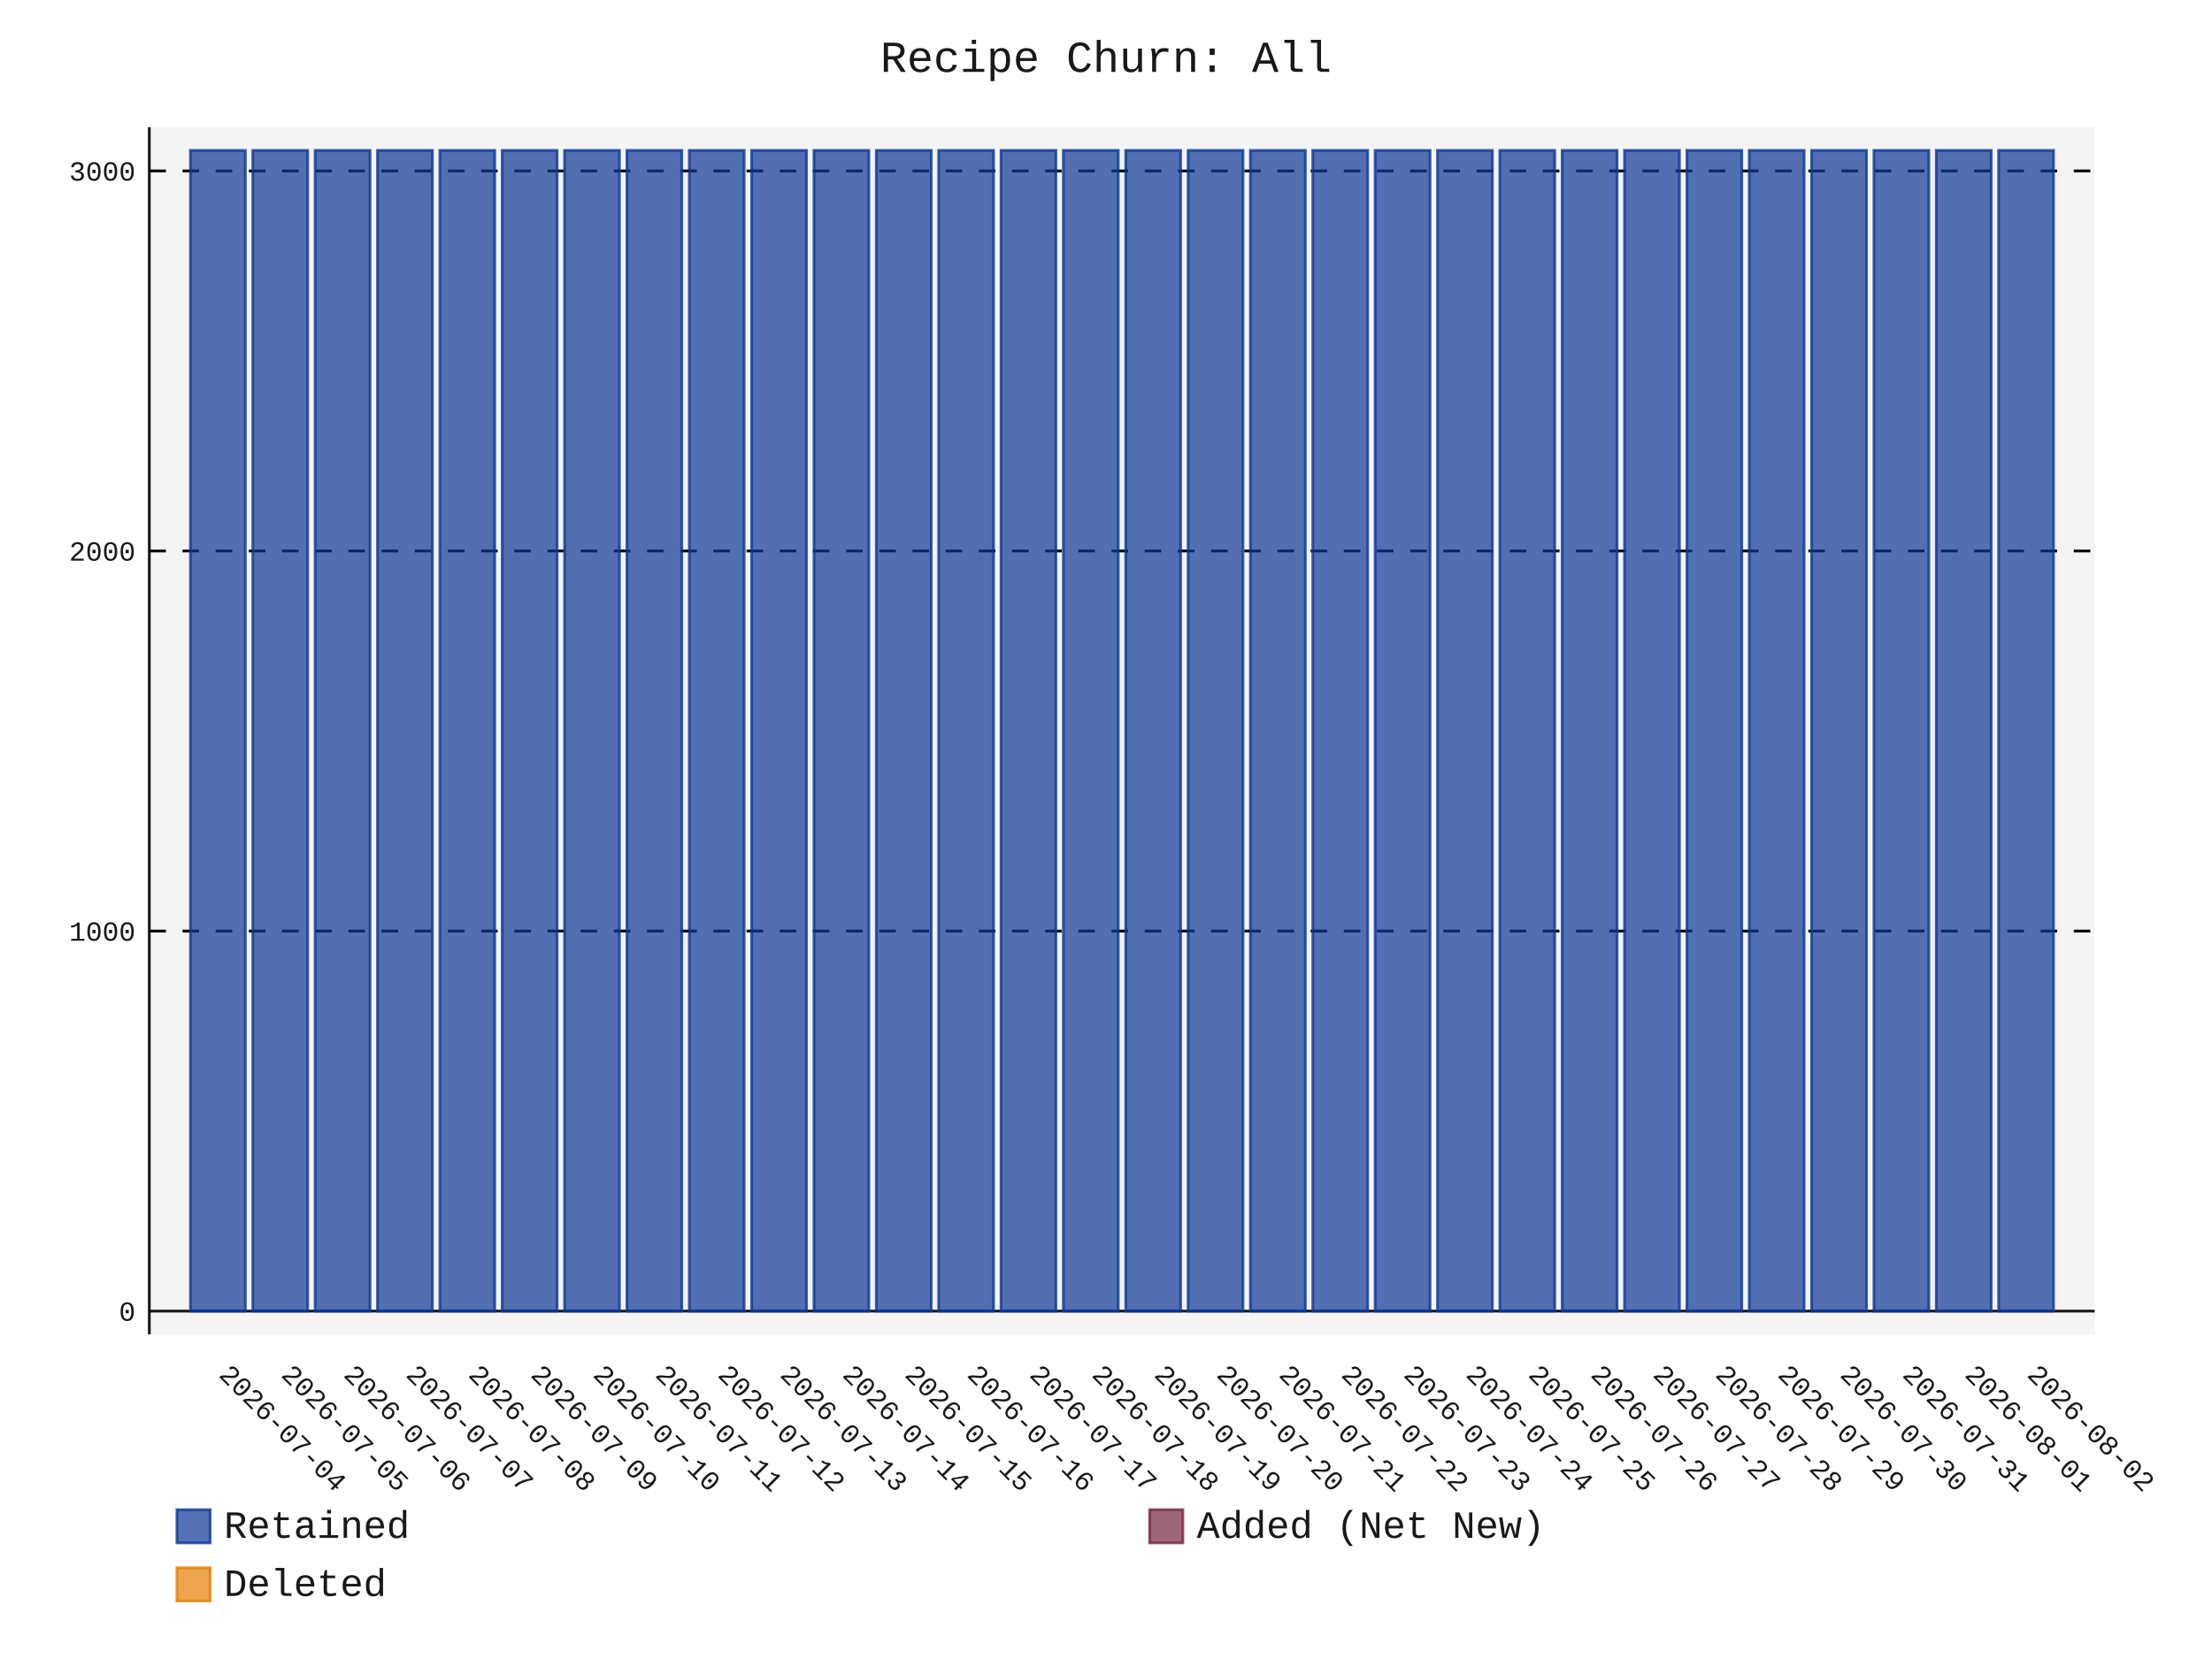
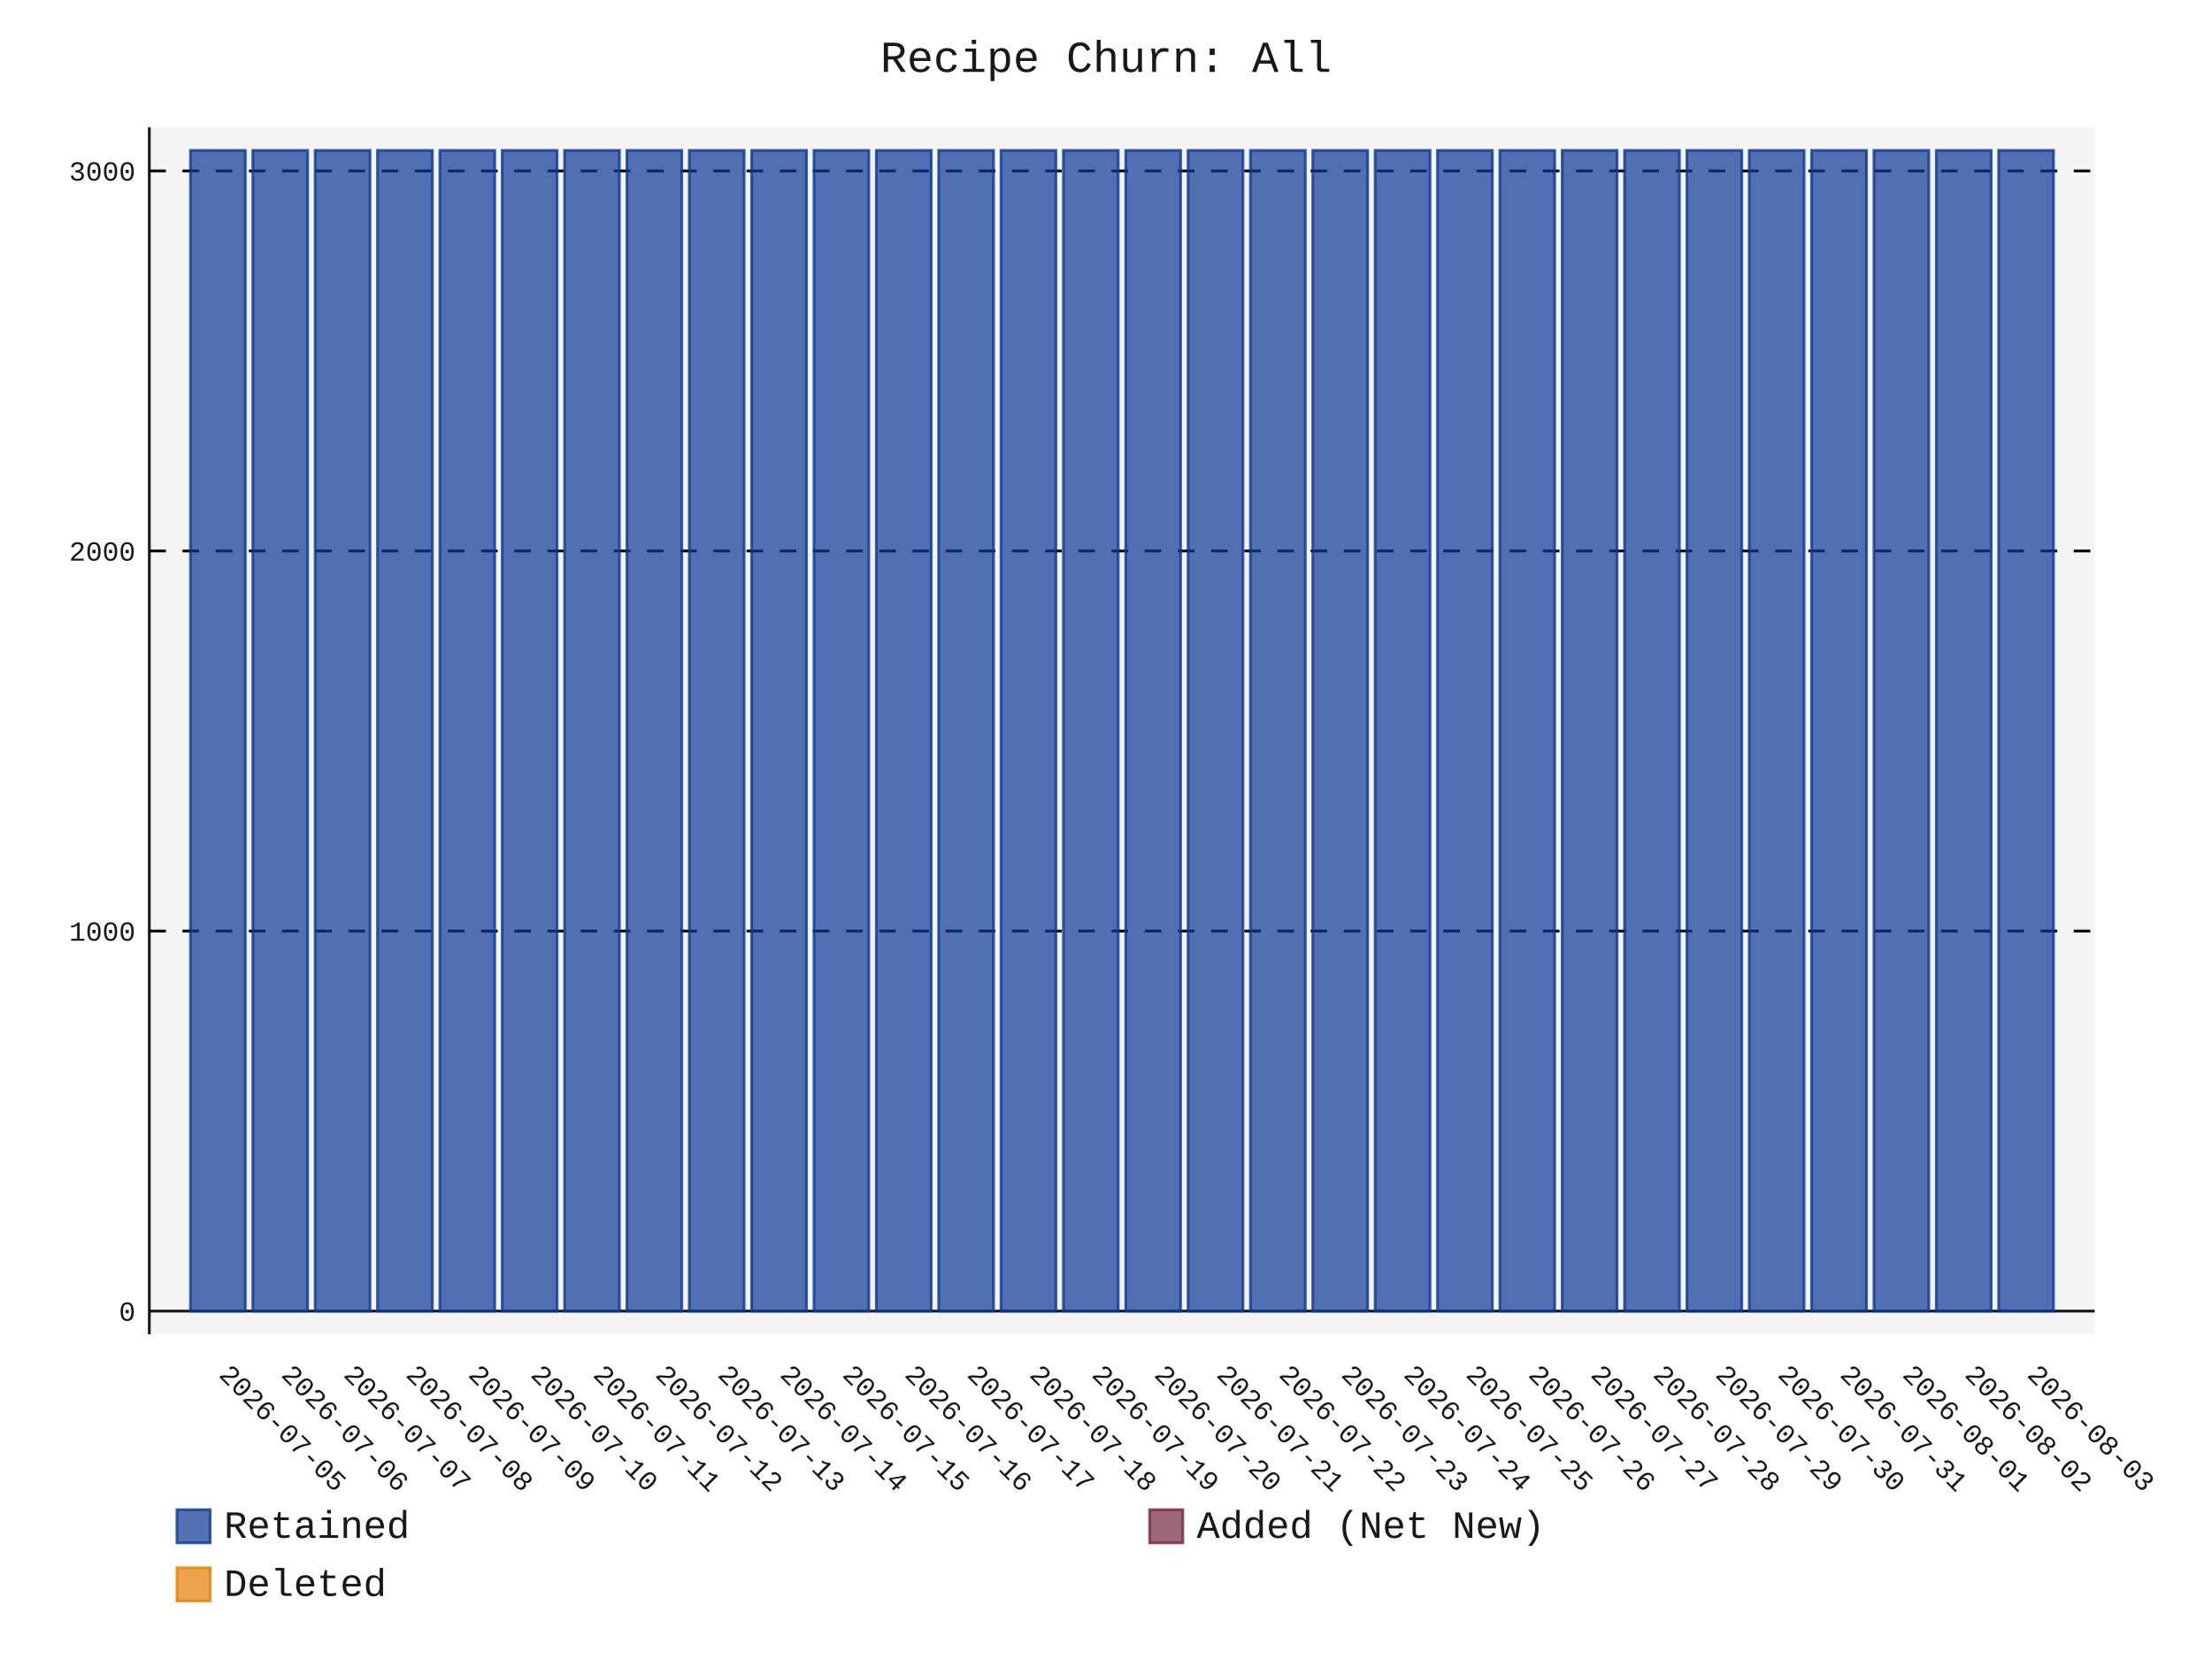
- <svg xmlns="http://www.w3.org/2000/svg" id="chart-15bba984-06ac-40cc-9aba-73cb558de440" class="pygal-chart" viewBox="0 0 800 600">
+ <svg xmlns="http://www.w3.org/2000/svg" id="chart-72e04f59-80cb-4aa2-83f1-8d977e160cbf" class="pygal-chart" viewBox="0 0 800 600">
  <defs>
-     <style type="text/css">#chart-15bba984-06ac-40cc-9aba-73cb558de440{-webkit-user-select:none;-webkit-font-smoothing:antialiased;font-family:Consolas,"Liberation Mono",Menlo,Courier,monospace}#chart-15bba984-06ac-40cc-9aba-73cb558de440 .title{font-family:Consolas,"Liberation Mono",Menlo,Courier,monospace;font-size:16px}#chart-15bba984-06ac-40cc-9aba-73cb558de440 .legends .legend text{font-family:Consolas,"Liberation Mono",Menlo,Courier,monospace;font-size:14px}#chart-15bba984-06ac-40cc-9aba-73cb558de440 .axis text{font-family:Consolas,"Liberation Mono",Menlo,Courier,monospace;font-size:10px}#chart-15bba984-06ac-40cc-9aba-73cb558de440 .axis text.major{font-family:Consolas,"Liberation Mono",Menlo,Courier,monospace;font-size:10px}#chart-15bba984-06ac-40cc-9aba-73cb558de440 .text-overlay text.value{font-family:Consolas,"Liberation Mono",Menlo,Courier,monospace;font-size:16px}#chart-15bba984-06ac-40cc-9aba-73cb558de440 .text-overlay text.label{font-family:Consolas,"Liberation Mono",Menlo,Courier,monospace;font-size:10px}#chart-15bba984-06ac-40cc-9aba-73cb558de440 .tooltip{font-family:Consolas,"Liberation Mono",Menlo,Courier,monospace;font-size:14px}#chart-15bba984-06ac-40cc-9aba-73cb558de440 text.no_data{font-family:Consolas,"Liberation Mono",Menlo,Courier,monospace;font-size:64px}
- #chart-15bba984-06ac-40cc-9aba-73cb558de440{background-color:transparent}#chart-15bba984-06ac-40cc-9aba-73cb558de440 path,#chart-15bba984-06ac-40cc-9aba-73cb558de440 line,#chart-15bba984-06ac-40cc-9aba-73cb558de440 rect,#chart-15bba984-06ac-40cc-9aba-73cb558de440 circle{-webkit-transition:150ms;-moz-transition:150ms;transition:150ms}#chart-15bba984-06ac-40cc-9aba-73cb558de440 .graph &gt; .background{fill:transparent}#chart-15bba984-06ac-40cc-9aba-73cb558de440 .plot &gt; .background{fill:rgba(240,240,240,0.7)}#chart-15bba984-06ac-40cc-9aba-73cb558de440 .graph{fill:rgba(0,0,0,0.9)}#chart-15bba984-06ac-40cc-9aba-73cb558de440 text.no_data{fill:rgba(0,0,0,0.9)}#chart-15bba984-06ac-40cc-9aba-73cb558de440 .title{fill:rgba(0,0,0,0.9)}#chart-15bba984-06ac-40cc-9aba-73cb558de440 .legends .legend text{fill:rgba(0,0,0,0.9)}#chart-15bba984-06ac-40cc-9aba-73cb558de440 .legends .legend:hover text{fill:rgba(0,0,0,0.9)}#chart-15bba984-06ac-40cc-9aba-73cb558de440 .axis .line{stroke:rgba(0,0,0,0.9)}#chart-15bba984-06ac-40cc-9aba-73cb558de440 .axis .guide.line{stroke:rgba(0,0,0,0.5)}#chart-15bba984-06ac-40cc-9aba-73cb558de440 .axis .major.line{stroke:rgba(0,0,0,0.9)}#chart-15bba984-06ac-40cc-9aba-73cb558de440 .axis text.major{fill:rgba(0,0,0,0.9)}#chart-15bba984-06ac-40cc-9aba-73cb558de440 .axis.y .guides:hover .guide.line,#chart-15bba984-06ac-40cc-9aba-73cb558de440 .line-graph .axis.x .guides:hover .guide.line,#chart-15bba984-06ac-40cc-9aba-73cb558de440 .stackedline-graph .axis.x .guides:hover .guide.line,#chart-15bba984-06ac-40cc-9aba-73cb558de440 .xy-graph .axis.x .guides:hover .guide.line{stroke:rgba(0,0,0,0.9)}#chart-15bba984-06ac-40cc-9aba-73cb558de440 .axis .guides:hover text{fill:rgba(0,0,0,0.9)}#chart-15bba984-06ac-40cc-9aba-73cb558de440 .reactive{fill-opacity:.7;stroke-opacity:.8;stroke-width:1}#chart-15bba984-06ac-40cc-9aba-73cb558de440 .ci{stroke:rgba(0,0,0,0.9)}#chart-15bba984-06ac-40cc-9aba-73cb558de440 .reactive.active,#chart-15bba984-06ac-40cc-9aba-73cb558de440 .active .reactive{fill-opacity:.8;stroke-opacity:.9;stroke-width:4}#chart-15bba984-06ac-40cc-9aba-73cb558de440 .ci .reactive.active{stroke-width:1.5}#chart-15bba984-06ac-40cc-9aba-73cb558de440 .series text{fill:rgba(0,0,0,0.9)}#chart-15bba984-06ac-40cc-9aba-73cb558de440 .tooltip rect{fill:rgba(240,240,240,0.7);stroke:rgba(0,0,0,0.9);-webkit-transition:opacity 150ms;-moz-transition:opacity 150ms;transition:opacity 150ms}#chart-15bba984-06ac-40cc-9aba-73cb558de440 .tooltip .label{fill:rgba(0,0,0,0.9)}#chart-15bba984-06ac-40cc-9aba-73cb558de440 .tooltip .label{fill:rgba(0,0,0,0.9)}#chart-15bba984-06ac-40cc-9aba-73cb558de440 .tooltip .legend{font-size:.8em;fill:rgba(0,0,0,0.5)}#chart-15bba984-06ac-40cc-9aba-73cb558de440 .tooltip .x_label{font-size:.6em;fill:rgba(0,0,0,0.9)}#chart-15bba984-06ac-40cc-9aba-73cb558de440 .tooltip .xlink{font-size:.5em;text-decoration:underline}#chart-15bba984-06ac-40cc-9aba-73cb558de440 .tooltip .value{font-size:1.5em}#chart-15bba984-06ac-40cc-9aba-73cb558de440 .bound{font-size:.5em}#chart-15bba984-06ac-40cc-9aba-73cb558de440 .max-value{font-size:.75em;fill:rgba(0,0,0,0.5)}#chart-15bba984-06ac-40cc-9aba-73cb558de440 .map-element{fill:rgba(240,240,240,0.7);stroke:rgba(0,0,0,0.5) !important}#chart-15bba984-06ac-40cc-9aba-73cb558de440 .map-element .reactive{fill-opacity:inherit;stroke-opacity:inherit}#chart-15bba984-06ac-40cc-9aba-73cb558de440 .color-0,#chart-15bba984-06ac-40cc-9aba-73cb558de440 .color-0 a:visited{stroke:rgb(12,55,149);fill:rgb(12,55,149)}#chart-15bba984-06ac-40cc-9aba-73cb558de440 .color-1,#chart-15bba984-06ac-40cc-9aba-73cb558de440 .color-1 a:visited{stroke:rgb(117,38,65);fill:rgb(117,38,65)}#chart-15bba984-06ac-40cc-9aba-73cb558de440 .color-2,#chart-15bba984-06ac-40cc-9aba-73cb558de440 .color-2 a:visited{stroke:rgb(228,127,0);fill:rgb(228,127,0)}#chart-15bba984-06ac-40cc-9aba-73cb558de440 .text-overlay .color-0 text{fill:black}#chart-15bba984-06ac-40cc-9aba-73cb558de440 .text-overlay .color-1 text{fill:black}#chart-15bba984-06ac-40cc-9aba-73cb558de440 .text-overlay .color-2 text{fill:black}
- #chart-15bba984-06ac-40cc-9aba-73cb558de440 text.no_data{text-anchor:middle}#chart-15bba984-06ac-40cc-9aba-73cb558de440 .guide.line{fill:none}#chart-15bba984-06ac-40cc-9aba-73cb558de440 .centered{text-anchor:middle}#chart-15bba984-06ac-40cc-9aba-73cb558de440 .title{text-anchor:middle}#chart-15bba984-06ac-40cc-9aba-73cb558de440 .legends .legend text{fill-opacity:1}#chart-15bba984-06ac-40cc-9aba-73cb558de440 .axis.x text{text-anchor:middle}#chart-15bba984-06ac-40cc-9aba-73cb558de440 .axis.x:not(.web) text[transform]{text-anchor:start}#chart-15bba984-06ac-40cc-9aba-73cb558de440 .axis.x:not(.web) text[transform].backwards{text-anchor:end}#chart-15bba984-06ac-40cc-9aba-73cb558de440 .axis.y text{text-anchor:end}#chart-15bba984-06ac-40cc-9aba-73cb558de440 .axis.y text[transform].backwards{text-anchor:start}#chart-15bba984-06ac-40cc-9aba-73cb558de440 .axis.y2 text{text-anchor:start}#chart-15bba984-06ac-40cc-9aba-73cb558de440 .axis.y2 text[transform].backwards{text-anchor:end}#chart-15bba984-06ac-40cc-9aba-73cb558de440 .axis .guide.line{stroke-dasharray:4,4;stroke:black}#chart-15bba984-06ac-40cc-9aba-73cb558de440 .axis .major.guide.line{stroke-dasharray:6,6;stroke:black}#chart-15bba984-06ac-40cc-9aba-73cb558de440 .horizontal .axis.y .guide.line,#chart-15bba984-06ac-40cc-9aba-73cb558de440 .horizontal .axis.y2 .guide.line,#chart-15bba984-06ac-40cc-9aba-73cb558de440 .vertical .axis.x .guide.line{opacity:0}#chart-15bba984-06ac-40cc-9aba-73cb558de440 .horizontal .axis.always_show .guide.line,#chart-15bba984-06ac-40cc-9aba-73cb558de440 .vertical .axis.always_show .guide.line{opacity:1 !important}#chart-15bba984-06ac-40cc-9aba-73cb558de440 .axis.y .guides:hover .guide.line,#chart-15bba984-06ac-40cc-9aba-73cb558de440 .axis.y2 .guides:hover .guide.line,#chart-15bba984-06ac-40cc-9aba-73cb558de440 .axis.x .guides:hover .guide.line{opacity:1}#chart-15bba984-06ac-40cc-9aba-73cb558de440 .axis .guides:hover text{opacity:1}#chart-15bba984-06ac-40cc-9aba-73cb558de440 .nofill{fill:none}#chart-15bba984-06ac-40cc-9aba-73cb558de440 .subtle-fill{fill-opacity:.2}#chart-15bba984-06ac-40cc-9aba-73cb558de440 .dot{stroke-width:1px;fill-opacity:1;stroke-opacity:1}#chart-15bba984-06ac-40cc-9aba-73cb558de440 .dot.active{stroke-width:5px}#chart-15bba984-06ac-40cc-9aba-73cb558de440 .dot.negative{fill:transparent}#chart-15bba984-06ac-40cc-9aba-73cb558de440 text,#chart-15bba984-06ac-40cc-9aba-73cb558de440 tspan{stroke:none !important}#chart-15bba984-06ac-40cc-9aba-73cb558de440 .series text.active{opacity:1}#chart-15bba984-06ac-40cc-9aba-73cb558de440 .tooltip rect{fill-opacity:.95;stroke-width:.5}#chart-15bba984-06ac-40cc-9aba-73cb558de440 .tooltip text{fill-opacity:1}#chart-15bba984-06ac-40cc-9aba-73cb558de440 .showable{visibility:hidden}#chart-15bba984-06ac-40cc-9aba-73cb558de440 .showable.shown{visibility:visible}#chart-15bba984-06ac-40cc-9aba-73cb558de440 .gauge-background{fill:rgba(229,229,229,1);stroke:none}#chart-15bba984-06ac-40cc-9aba-73cb558de440 .bg-lines{stroke:transparent;stroke-width:2px}</style>
+     <style type="text/css">#chart-72e04f59-80cb-4aa2-83f1-8d977e160cbf{-webkit-user-select:none;-webkit-font-smoothing:antialiased;font-family:Consolas,"Liberation Mono",Menlo,Courier,monospace}#chart-72e04f59-80cb-4aa2-83f1-8d977e160cbf .title{font-family:Consolas,"Liberation Mono",Menlo,Courier,monospace;font-size:16px}#chart-72e04f59-80cb-4aa2-83f1-8d977e160cbf .legends .legend text{font-family:Consolas,"Liberation Mono",Menlo,Courier,monospace;font-size:14px}#chart-72e04f59-80cb-4aa2-83f1-8d977e160cbf .axis text{font-family:Consolas,"Liberation Mono",Menlo,Courier,monospace;font-size:10px}#chart-72e04f59-80cb-4aa2-83f1-8d977e160cbf .axis text.major{font-family:Consolas,"Liberation Mono",Menlo,Courier,monospace;font-size:10px}#chart-72e04f59-80cb-4aa2-83f1-8d977e160cbf .text-overlay text.value{font-family:Consolas,"Liberation Mono",Menlo,Courier,monospace;font-size:16px}#chart-72e04f59-80cb-4aa2-83f1-8d977e160cbf .text-overlay text.label{font-family:Consolas,"Liberation Mono",Menlo,Courier,monospace;font-size:10px}#chart-72e04f59-80cb-4aa2-83f1-8d977e160cbf .tooltip{font-family:Consolas,"Liberation Mono",Menlo,Courier,monospace;font-size:14px}#chart-72e04f59-80cb-4aa2-83f1-8d977e160cbf text.no_data{font-family:Consolas,"Liberation Mono",Menlo,Courier,monospace;font-size:64px}
+ #chart-72e04f59-80cb-4aa2-83f1-8d977e160cbf{background-color:transparent}#chart-72e04f59-80cb-4aa2-83f1-8d977e160cbf path,#chart-72e04f59-80cb-4aa2-83f1-8d977e160cbf line,#chart-72e04f59-80cb-4aa2-83f1-8d977e160cbf rect,#chart-72e04f59-80cb-4aa2-83f1-8d977e160cbf circle{-webkit-transition:150ms;-moz-transition:150ms;transition:150ms}#chart-72e04f59-80cb-4aa2-83f1-8d977e160cbf .graph &gt; .background{fill:transparent}#chart-72e04f59-80cb-4aa2-83f1-8d977e160cbf .plot &gt; .background{fill:rgba(240,240,240,0.7)}#chart-72e04f59-80cb-4aa2-83f1-8d977e160cbf .graph{fill:rgba(0,0,0,0.9)}#chart-72e04f59-80cb-4aa2-83f1-8d977e160cbf text.no_data{fill:rgba(0,0,0,0.9)}#chart-72e04f59-80cb-4aa2-83f1-8d977e160cbf .title{fill:rgba(0,0,0,0.9)}#chart-72e04f59-80cb-4aa2-83f1-8d977e160cbf .legends .legend text{fill:rgba(0,0,0,0.9)}#chart-72e04f59-80cb-4aa2-83f1-8d977e160cbf .legends .legend:hover text{fill:rgba(0,0,0,0.9)}#chart-72e04f59-80cb-4aa2-83f1-8d977e160cbf .axis .line{stroke:rgba(0,0,0,0.9)}#chart-72e04f59-80cb-4aa2-83f1-8d977e160cbf .axis .guide.line{stroke:rgba(0,0,0,0.5)}#chart-72e04f59-80cb-4aa2-83f1-8d977e160cbf .axis .major.line{stroke:rgba(0,0,0,0.9)}#chart-72e04f59-80cb-4aa2-83f1-8d977e160cbf .axis text.major{fill:rgba(0,0,0,0.9)}#chart-72e04f59-80cb-4aa2-83f1-8d977e160cbf .axis.y .guides:hover .guide.line,#chart-72e04f59-80cb-4aa2-83f1-8d977e160cbf .line-graph .axis.x .guides:hover .guide.line,#chart-72e04f59-80cb-4aa2-83f1-8d977e160cbf .stackedline-graph .axis.x .guides:hover .guide.line,#chart-72e04f59-80cb-4aa2-83f1-8d977e160cbf .xy-graph .axis.x .guides:hover .guide.line{stroke:rgba(0,0,0,0.9)}#chart-72e04f59-80cb-4aa2-83f1-8d977e160cbf .axis .guides:hover text{fill:rgba(0,0,0,0.9)}#chart-72e04f59-80cb-4aa2-83f1-8d977e160cbf .reactive{fill-opacity:.7;stroke-opacity:.8;stroke-width:1}#chart-72e04f59-80cb-4aa2-83f1-8d977e160cbf .ci{stroke:rgba(0,0,0,0.9)}#chart-72e04f59-80cb-4aa2-83f1-8d977e160cbf .reactive.active,#chart-72e04f59-80cb-4aa2-83f1-8d977e160cbf .active .reactive{fill-opacity:.8;stroke-opacity:.9;stroke-width:4}#chart-72e04f59-80cb-4aa2-83f1-8d977e160cbf .ci .reactive.active{stroke-width:1.5}#chart-72e04f59-80cb-4aa2-83f1-8d977e160cbf .series text{fill:rgba(0,0,0,0.9)}#chart-72e04f59-80cb-4aa2-83f1-8d977e160cbf .tooltip rect{fill:rgba(240,240,240,0.7);stroke:rgba(0,0,0,0.9);-webkit-transition:opacity 150ms;-moz-transition:opacity 150ms;transition:opacity 150ms}#chart-72e04f59-80cb-4aa2-83f1-8d977e160cbf .tooltip .label{fill:rgba(0,0,0,0.9)}#chart-72e04f59-80cb-4aa2-83f1-8d977e160cbf .tooltip .label{fill:rgba(0,0,0,0.9)}#chart-72e04f59-80cb-4aa2-83f1-8d977e160cbf .tooltip .legend{font-size:.8em;fill:rgba(0,0,0,0.5)}#chart-72e04f59-80cb-4aa2-83f1-8d977e160cbf .tooltip .x_label{font-size:.6em;fill:rgba(0,0,0,0.9)}#chart-72e04f59-80cb-4aa2-83f1-8d977e160cbf .tooltip .xlink{font-size:.5em;text-decoration:underline}#chart-72e04f59-80cb-4aa2-83f1-8d977e160cbf .tooltip .value{font-size:1.5em}#chart-72e04f59-80cb-4aa2-83f1-8d977e160cbf .bound{font-size:.5em}#chart-72e04f59-80cb-4aa2-83f1-8d977e160cbf .max-value{font-size:.75em;fill:rgba(0,0,0,0.5)}#chart-72e04f59-80cb-4aa2-83f1-8d977e160cbf .map-element{fill:rgba(240,240,240,0.7);stroke:rgba(0,0,0,0.5) !important}#chart-72e04f59-80cb-4aa2-83f1-8d977e160cbf .map-element .reactive{fill-opacity:inherit;stroke-opacity:inherit}#chart-72e04f59-80cb-4aa2-83f1-8d977e160cbf .color-0,#chart-72e04f59-80cb-4aa2-83f1-8d977e160cbf .color-0 a:visited{stroke:rgb(12,55,149);fill:rgb(12,55,149)}#chart-72e04f59-80cb-4aa2-83f1-8d977e160cbf .color-1,#chart-72e04f59-80cb-4aa2-83f1-8d977e160cbf .color-1 a:visited{stroke:rgb(117,38,65);fill:rgb(117,38,65)}#chart-72e04f59-80cb-4aa2-83f1-8d977e160cbf .color-2,#chart-72e04f59-80cb-4aa2-83f1-8d977e160cbf .color-2 a:visited{stroke:rgb(228,127,0);fill:rgb(228,127,0)}#chart-72e04f59-80cb-4aa2-83f1-8d977e160cbf .text-overlay .color-0 text{fill:black}#chart-72e04f59-80cb-4aa2-83f1-8d977e160cbf .text-overlay .color-1 text{fill:black}#chart-72e04f59-80cb-4aa2-83f1-8d977e160cbf .text-overlay .color-2 text{fill:black}
+ #chart-72e04f59-80cb-4aa2-83f1-8d977e160cbf text.no_data{text-anchor:middle}#chart-72e04f59-80cb-4aa2-83f1-8d977e160cbf .guide.line{fill:none}#chart-72e04f59-80cb-4aa2-83f1-8d977e160cbf .centered{text-anchor:middle}#chart-72e04f59-80cb-4aa2-83f1-8d977e160cbf .title{text-anchor:middle}#chart-72e04f59-80cb-4aa2-83f1-8d977e160cbf .legends .legend text{fill-opacity:1}#chart-72e04f59-80cb-4aa2-83f1-8d977e160cbf .axis.x text{text-anchor:middle}#chart-72e04f59-80cb-4aa2-83f1-8d977e160cbf .axis.x:not(.web) text[transform]{text-anchor:start}#chart-72e04f59-80cb-4aa2-83f1-8d977e160cbf .axis.x:not(.web) text[transform].backwards{text-anchor:end}#chart-72e04f59-80cb-4aa2-83f1-8d977e160cbf .axis.y text{text-anchor:end}#chart-72e04f59-80cb-4aa2-83f1-8d977e160cbf .axis.y text[transform].backwards{text-anchor:start}#chart-72e04f59-80cb-4aa2-83f1-8d977e160cbf .axis.y2 text{text-anchor:start}#chart-72e04f59-80cb-4aa2-83f1-8d977e160cbf .axis.y2 text[transform].backwards{text-anchor:end}#chart-72e04f59-80cb-4aa2-83f1-8d977e160cbf .axis .guide.line{stroke-dasharray:4,4;stroke:black}#chart-72e04f59-80cb-4aa2-83f1-8d977e160cbf .axis .major.guide.line{stroke-dasharray:6,6;stroke:black}#chart-72e04f59-80cb-4aa2-83f1-8d977e160cbf .horizontal .axis.y .guide.line,#chart-72e04f59-80cb-4aa2-83f1-8d977e160cbf .horizontal .axis.y2 .guide.line,#chart-72e04f59-80cb-4aa2-83f1-8d977e160cbf .vertical .axis.x .guide.line{opacity:0}#chart-72e04f59-80cb-4aa2-83f1-8d977e160cbf .horizontal .axis.always_show .guide.line,#chart-72e04f59-80cb-4aa2-83f1-8d977e160cbf .vertical .axis.always_show .guide.line{opacity:1 !important}#chart-72e04f59-80cb-4aa2-83f1-8d977e160cbf .axis.y .guides:hover .guide.line,#chart-72e04f59-80cb-4aa2-83f1-8d977e160cbf .axis.y2 .guides:hover .guide.line,#chart-72e04f59-80cb-4aa2-83f1-8d977e160cbf .axis.x .guides:hover .guide.line{opacity:1}#chart-72e04f59-80cb-4aa2-83f1-8d977e160cbf .axis .guides:hover text{opacity:1}#chart-72e04f59-80cb-4aa2-83f1-8d977e160cbf .nofill{fill:none}#chart-72e04f59-80cb-4aa2-83f1-8d977e160cbf .subtle-fill{fill-opacity:.2}#chart-72e04f59-80cb-4aa2-83f1-8d977e160cbf .dot{stroke-width:1px;fill-opacity:1;stroke-opacity:1}#chart-72e04f59-80cb-4aa2-83f1-8d977e160cbf .dot.active{stroke-width:5px}#chart-72e04f59-80cb-4aa2-83f1-8d977e160cbf .dot.negative{fill:transparent}#chart-72e04f59-80cb-4aa2-83f1-8d977e160cbf text,#chart-72e04f59-80cb-4aa2-83f1-8d977e160cbf tspan{stroke:none !important}#chart-72e04f59-80cb-4aa2-83f1-8d977e160cbf .series text.active{opacity:1}#chart-72e04f59-80cb-4aa2-83f1-8d977e160cbf .tooltip rect{fill-opacity:.95;stroke-width:.5}#chart-72e04f59-80cb-4aa2-83f1-8d977e160cbf .tooltip text{fill-opacity:1}#chart-72e04f59-80cb-4aa2-83f1-8d977e160cbf .showable{visibility:hidden}#chart-72e04f59-80cb-4aa2-83f1-8d977e160cbf .showable.shown{visibility:visible}#chart-72e04f59-80cb-4aa2-83f1-8d977e160cbf .gauge-background{fill:rgba(229,229,229,1);stroke:none}#chart-72e04f59-80cb-4aa2-83f1-8d977e160cbf .bg-lines{stroke:transparent;stroke-width:2px}</style>
  </defs>
  <g class="graph stackedbar-graph vertical">
    <rect x="0" y="0" width="800" height="600" class="background" />
    <g transform="translate(54, 46)" class="plot">
      <rect x="0" y="0" width="703.574" height="436.574" class="background" />
      <g class="axis y always_show">
        <g class="guides">
          <path d="M0 428.178 h703.574" class="axis major line" />
          <text x="-5" y="431.678" class="major">0</text>
        </g>
        <g class="guides">
          <path d="M0 290.725 h703.574" class="major guide line" />
          <text x="-5" y="294.225" class="major">1000</text>
        </g>
        <g class="guides">
          <path d="M0 153.271 h703.574" class="major guide line" />
          <text x="-5" y="156.771" class="major">2000</text>
        </g>
        <g class="guides">
          <path d="M0 15.818 h703.574" class="major guide line" />
          <text x="-5" y="19.318" class="major">3000</text>
        </g>
      </g>
      <g class="axis x">
        <path d="M0 0 v436.574" class="line" />
        <g class="guides">
          <path d="M24.805 0 v436.574" class="guide line" />
-           <text x="24.805" y="451.574" class="" transform="rotate(45 24.80548 451.5736)">2026-07-04</text>
+           <text x="24.805" y="451.574" class="" transform="rotate(45 24.80548 451.5736)">2026-07-05</text>
        </g>
        <g class="guides">
          <path d="M47.356 0 v436.574" class="guide line" />
-           <text x="47.356" y="451.574" class="" transform="rotate(45 47.35592 451.5736)">2026-07-05</text>
+           <text x="47.356" y="451.574" class="" transform="rotate(45 47.35592 451.5736)">2026-07-06</text>
        </g>
        <g class="guides">
          <path d="M69.906 0 v436.574" class="guide line" />
-           <text x="69.906" y="451.574" class="" transform="rotate(45 69.90635 451.5736)">2026-07-06</text>
+           <text x="69.906" y="451.574" class="" transform="rotate(45 69.90635 451.5736)">2026-07-07</text>
        </g>
        <g class="guides">
          <path d="M92.457 0 v436.574" class="guide line" />
-           <text x="92.457" y="451.574" class="" transform="rotate(45 92.45679 451.5736)">2026-07-07</text>
+           <text x="92.457" y="451.574" class="" transform="rotate(45 92.45679 451.5736)">2026-07-08</text>
        </g>
        <g class="guides">
          <path d="M115.007 0 v436.574" class="guide line" />
-           <text x="115.007" y="451.574" class="" transform="rotate(45 115.0072 451.5736)">2026-07-08</text>
+           <text x="115.007" y="451.574" class="" transform="rotate(45 115.0072 451.5736)">2026-07-09</text>
        </g>
        <g class="guides">
          <path d="M137.558 0 v436.574" class="guide line" />
-           <text x="137.558" y="451.574" class="" transform="rotate(45 137.5577 451.5736)">2026-07-09</text>
+           <text x="137.558" y="451.574" class="" transform="rotate(45 137.5577 451.5736)">2026-07-10</text>
        </g>
        <g class="guides">
          <path d="M160.108 0 v436.574" class="guide line" />
-           <text x="160.108" y="451.574" class="" transform="rotate(45 160.1081 451.5736)">2026-07-10</text>
+           <text x="160.108" y="451.574" class="" transform="rotate(45 160.1081 451.5736)">2026-07-11</text>
        </g>
        <g class="guides">
          <path d="M182.659 0 v436.574" class="guide line" />
-           <text x="182.659" y="451.574" class="" transform="rotate(45 182.6585 451.5736)">2026-07-11</text>
+           <text x="182.659" y="451.574" class="" transform="rotate(45 182.6585 451.5736)">2026-07-12</text>
        </g>
        <g class="guides">
          <path d="M205.209 0 v436.574" class="guide line" />
-           <text x="205.209" y="451.574" class="" transform="rotate(45 205.209 451.5736)">2026-07-12</text>
+           <text x="205.209" y="451.574" class="" transform="rotate(45 205.209 451.5736)">2026-07-13</text>
        </g>
        <g class="guides">
          <path d="M227.759 0 v436.574" class="guide line" />
-           <text x="227.759" y="451.574" class="" transform="rotate(45 227.7594 451.5736)">2026-07-13</text>
+           <text x="227.759" y="451.574" class="" transform="rotate(45 227.7594 451.5736)">2026-07-14</text>
        </g>
        <g class="guides">
          <path d="M250.31 0 v436.574" class="guide line" />
-           <text x="250.31" y="451.574" class="" transform="rotate(45 250.3098 451.5736)">2026-07-14</text>
+           <text x="250.31" y="451.574" class="" transform="rotate(45 250.3098 451.5736)">2026-07-15</text>
        </g>
        <g class="guides">
          <path d="M272.86 0 v436.574" class="guide line" />
-           <text x="272.86" y="451.574" class="" transform="rotate(45 272.8603 451.5736)">2026-07-15</text>
+           <text x="272.86" y="451.574" class="" transform="rotate(45 272.8603 451.5736)">2026-07-16</text>
        </g>
        <g class="guides">
          <path d="M295.411 0 v436.574" class="guide line" />
-           <text x="295.411" y="451.574" class="" transform="rotate(45 295.4107 451.5736)">2026-07-16</text>
+           <text x="295.411" y="451.574" class="" transform="rotate(45 295.4107 451.5736)">2026-07-17</text>
        </g>
        <g class="guides">
          <path d="M317.961 0 v436.574" class="guide line" />
-           <text x="317.961" y="451.574" class="" transform="rotate(45 317.9611 451.5736)">2026-07-17</text>
+           <text x="317.961" y="451.574" class="" transform="rotate(45 317.9611 451.5736)">2026-07-18</text>
        </g>
        <g class="guides">
          <path d="M340.512 0 v436.574" class="guide line" />
-           <text x="340.512" y="451.574" class="" transform="rotate(45 340.5116 451.5736)">2026-07-18</text>
+           <text x="340.512" y="451.574" class="" transform="rotate(45 340.5116 451.5736)">2026-07-19</text>
        </g>
        <g class="guides">
          <path d="M363.062 0 v436.574" class="guide line" />
-           <text x="363.062" y="451.574" class="" transform="rotate(45 363.062 451.5736)">2026-07-19</text>
+           <text x="363.062" y="451.574" class="" transform="rotate(45 363.062 451.5736)">2026-07-20</text>
        </g>
        <g class="guides">
          <path d="M385.612 0 v436.574" class="guide line" />
-           <text x="385.612" y="451.574" class="" transform="rotate(45 385.6125 451.5736)">2026-07-20</text>
+           <text x="385.612" y="451.574" class="" transform="rotate(45 385.6125 451.5736)">2026-07-21</text>
        </g>
        <g class="guides">
          <path d="M408.163 0 v436.574" class="guide line" />
-           <text x="408.163" y="451.574" class="" transform="rotate(45 408.1629 451.5736)">2026-07-21</text>
+           <text x="408.163" y="451.574" class="" transform="rotate(45 408.1629 451.5736)">2026-07-22</text>
        </g>
        <g class="guides">
          <path d="M430.713 0 v436.574" class="guide line" />
-           <text x="430.713" y="451.574" class="" transform="rotate(45 430.7133 451.5736)">2026-07-22</text>
+           <text x="430.713" y="451.574" class="" transform="rotate(45 430.7133 451.5736)">2026-07-23</text>
        </g>
        <g class="guides">
          <path d="M453.264 0 v436.574" class="guide line" />
-           <text x="453.264" y="451.574" class="" transform="rotate(45 453.2638 451.5736)">2026-07-23</text>
+           <text x="453.264" y="451.574" class="" transform="rotate(45 453.2638 451.5736)">2026-07-24</text>
        </g>
        <g class="guides">
          <path d="M475.814 0 v436.574" class="guide line" />
-           <text x="475.814" y="451.574" class="" transform="rotate(45 475.8142 451.5736)">2026-07-24</text>
+           <text x="475.814" y="451.574" class="" transform="rotate(45 475.8142 451.5736)">2026-07-25</text>
        </g>
        <g class="guides">
          <path d="M498.365 0 v436.574" class="guide line" />
-           <text x="498.365" y="451.574" class="" transform="rotate(45 498.3646 451.5736)">2026-07-25</text>
+           <text x="498.365" y="451.574" class="" transform="rotate(45 498.3646 451.5736)">2026-07-26</text>
        </g>
        <g class="guides">
          <path d="M520.915 0 v436.574" class="guide line" />
-           <text x="520.915" y="451.574" class="" transform="rotate(45 520.9151 451.5736)">2026-07-26</text>
+           <text x="520.915" y="451.574" class="" transform="rotate(45 520.9151 451.5736)">2026-07-27</text>
        </g>
        <g class="guides">
          <path d="M543.466 0 v436.574" class="guide line" />
-           <text x="543.465" y="451.574" class="" transform="rotate(45 543.4655 451.5736)">2026-07-27</text>
+           <text x="543.465" y="451.574" class="" transform="rotate(45 543.4655 451.5736)">2026-07-28</text>
        </g>
        <g class="guides">
          <path d="M566.016 0 v436.574" class="guide line" />
-           <text x="566.016" y="451.574" class="" transform="rotate(45 566.0159 451.5736)">2026-07-28</text>
+           <text x="566.016" y="451.574" class="" transform="rotate(45 566.0159 451.5736)">2026-07-29</text>
        </g>
        <g class="guides">
          <path d="M588.566 0 v436.574" class="guide line" />
-           <text x="588.566" y="451.574" class="" transform="rotate(45 588.5664 451.5736)">2026-07-29</text>
+           <text x="588.566" y="451.574" class="" transform="rotate(45 588.5664 451.5736)">2026-07-30</text>
        </g>
        <g class="guides">
          <path d="M611.117 0 v436.574" class="guide line" />
-           <text x="611.117" y="451.574" class="" transform="rotate(45 611.1168 451.5736)">2026-07-30</text>
+           <text x="611.117" y="451.574" class="" transform="rotate(45 611.1168 451.5736)">2026-07-31</text>
        </g>
        <g class="guides">
          <path d="M633.667 0 v436.574" class="guide line" />
-           <text x="633.667" y="451.574" class="" transform="rotate(45 633.6672 451.5736)">2026-07-31</text>
+           <text x="633.667" y="451.574" class="" transform="rotate(45 633.6672 451.5736)">2026-08-01</text>
        </g>
        <g class="guides">
          <path d="M656.218 0 v436.574" class="guide line" />
-           <text x="656.218" y="451.574" class="" transform="rotate(45 656.2177 451.5736)">2026-08-01</text>
+           <text x="656.218" y="451.574" class="" transform="rotate(45 656.2177 451.5736)">2026-08-02</text>
        </g>
        <g class="guides">
          <path d="M678.768 0 v436.574" class="guide line" />
-           <text x="678.768" y="451.574" class="" transform="rotate(45 678.7681 451.5736)">2026-08-02</text>
+           <text x="678.768" y="451.574" class="" transform="rotate(45 678.7681 451.5736)">2026-08-03</text>
        </g>
      </g>
      <g class="series serie-0 color-0">
        <g class="bars">
          <g class="bar">
            <rect x="14.883" y="8.396" rx="0" ry="0" width="19.844" height="419.782" class="rect reactive tooltip-trigger" />
          </g>
          <g class="bar">
            <rect x="37.434" y="8.396" rx="0" ry="0" width="19.844" height="419.782" class="rect reactive tooltip-trigger" />
          </g>
          <g class="bar">
            <rect x="59.984" y="8.396" rx="0" ry="0" width="19.844" height="419.782" class="rect reactive tooltip-trigger" />
          </g>
          <g class="bar">
            <rect x="82.535" y="8.396" rx="0" ry="0" width="19.844" height="419.782" class="rect reactive tooltip-trigger" />
          </g>
          <g class="bar">
            <rect x="105.085" y="8.396" rx="0" ry="0" width="19.844" height="419.782" class="rect reactive tooltip-trigger" />
          </g>
          <g class="bar">
            <rect x="127.635" y="8.396" rx="0" ry="0" width="19.844" height="419.782" class="rect reactive tooltip-trigger" />
          </g>
          <g class="bar">
            <rect x="150.186" y="8.396" rx="0" ry="0" width="19.844" height="419.782" class="rect reactive tooltip-trigger" />
          </g>
          <g class="bar">
            <rect x="172.736" y="8.396" rx="0" ry="0" width="19.844" height="419.782" class="rect reactive tooltip-trigger" />
          </g>
          <g class="bar">
            <rect x="195.287" y="8.396" rx="0" ry="0" width="19.844" height="419.782" class="rect reactive tooltip-trigger" />
          </g>
          <g class="bar">
            <rect x="217.837" y="8.396" rx="0" ry="0" width="19.844" height="419.782" class="rect reactive tooltip-trigger" />
          </g>
          <g class="bar">
            <rect x="240.388" y="8.396" rx="0" ry="0" width="19.844" height="419.782" class="rect reactive tooltip-trigger" />
          </g>
          <g class="bar">
            <rect x="262.938" y="8.396" rx="0" ry="0" width="19.844" height="419.782" class="rect reactive tooltip-trigger" />
          </g>
          <g class="bar">
            <rect x="285.489" y="8.396" rx="0" ry="0" width="19.844" height="419.782" class="rect reactive tooltip-trigger" />
          </g>
          <g class="bar">
            <rect x="308.039" y="8.396" rx="0" ry="0" width="19.844" height="419.782" class="rect reactive tooltip-trigger" />
          </g>
          <g class="bar">
            <rect x="330.589" y="8.396" rx="0" ry="0" width="19.844" height="419.782" class="rect reactive tooltip-trigger" />
          </g>
          <g class="bar">
            <rect x="353.14" y="8.396" rx="0" ry="0" width="19.844" height="419.782" class="rect reactive tooltip-trigger" />
          </g>
          <g class="bar">
            <rect x="375.69" y="8.396" rx="0" ry="0" width="19.844" height="419.782" class="rect reactive tooltip-trigger" />
          </g>
          <g class="bar">
            <rect x="398.241" y="8.396" rx="0" ry="0" width="19.844" height="419.782" class="rect reactive tooltip-trigger" />
          </g>
          <g class="bar">
            <rect x="420.791" y="8.396" rx="0" ry="0" width="19.844" height="419.782" class="rect reactive tooltip-trigger" />
          </g>
          <g class="bar">
            <rect x="443.342" y="8.396" rx="0" ry="0" width="19.844" height="419.782" class="rect reactive tooltip-trigger" />
          </g>
          <g class="bar">
            <rect x="465.892" y="8.396" rx="0" ry="0" width="19.844" height="419.782" class="rect reactive tooltip-trigger" />
          </g>
          <g class="bar">
            <rect x="488.442" y="8.396" rx="0" ry="0" width="19.844" height="419.782" class="rect reactive tooltip-trigger" />
          </g>
          <g class="bar">
            <rect x="510.993" y="8.396" rx="0" ry="0" width="19.844" height="419.782" class="rect reactive tooltip-trigger" />
          </g>
          <g class="bar">
            <rect x="533.543" y="8.396" rx="0" ry="0" width="19.844" height="419.782" class="rect reactive tooltip-trigger" />
          </g>
          <g class="bar">
            <rect x="556.094" y="8.396" rx="0" ry="0" width="19.844" height="419.782" class="rect reactive tooltip-trigger" />
          </g>
          <g class="bar">
            <rect x="578.644" y="8.396" rx="0" ry="0" width="19.844" height="419.782" class="rect reactive tooltip-trigger" />
          </g>
          <g class="bar">
            <rect x="601.195" y="8.396" rx="0" ry="0" width="19.844" height="419.782" class="rect reactive tooltip-trigger" />
          </g>
          <g class="bar">
            <rect x="623.745" y="8.396" rx="0" ry="0" width="19.844" height="419.782" class="rect reactive tooltip-trigger" />
          </g>
          <g class="bar">
            <rect x="646.295" y="8.396" rx="0" ry="0" width="19.844" height="419.782" class="rect reactive tooltip-trigger" />
          </g>
          <g class="bar">
            <rect x="668.846" y="8.396" rx="0" ry="0" width="19.844" height="419.782" class="rect reactive tooltip-trigger" />
          </g>
        </g>
      </g>
      <g class="series serie-1 color-1">
        <g class="bars">
          <g class="bar">
            <rect x="14.883" y="8.396" rx="0" ry="0" width="19.844" height="0.0" class="rect reactive tooltip-trigger" />
          </g>
          <g class="bar">
            <rect x="37.434" y="8.396" rx="0" ry="0" width="19.844" height="0.0" class="rect reactive tooltip-trigger" />
          </g>
          <g class="bar">
            <rect x="59.984" y="8.396" rx="0" ry="0" width="19.844" height="0.0" class="rect reactive tooltip-trigger" />
          </g>
          <g class="bar">
            <rect x="82.535" y="8.396" rx="0" ry="0" width="19.844" height="0.0" class="rect reactive tooltip-trigger" />
          </g>
          <g class="bar">
            <rect x="105.085" y="8.396" rx="0" ry="0" width="19.844" height="0.0" class="rect reactive tooltip-trigger" />
          </g>
          <g class="bar">
            <rect x="127.635" y="8.396" rx="0" ry="0" width="19.844" height="0.0" class="rect reactive tooltip-trigger" />
          </g>
          <g class="bar">
            <rect x="150.186" y="8.396" rx="0" ry="0" width="19.844" height="0.0" class="rect reactive tooltip-trigger" />
          </g>
          <g class="bar">
            <rect x="172.736" y="8.396" rx="0" ry="0" width="19.844" height="0.0" class="rect reactive tooltip-trigger" />
          </g>
          <g class="bar">
            <rect x="195.287" y="8.396" rx="0" ry="0" width="19.844" height="0.0" class="rect reactive tooltip-trigger" />
          </g>
          <g class="bar">
            <rect x="217.837" y="8.396" rx="0" ry="0" width="19.844" height="0.0" class="rect reactive tooltip-trigger" />
          </g>
          <g class="bar">
            <rect x="240.388" y="8.396" rx="0" ry="0" width="19.844" height="0.0" class="rect reactive tooltip-trigger" />
          </g>
          <g class="bar">
            <rect x="262.938" y="8.396" rx="0" ry="0" width="19.844" height="0.0" class="rect reactive tooltip-trigger" />
          </g>
          <g class="bar">
            <rect x="285.489" y="8.396" rx="0" ry="0" width="19.844" height="0.0" class="rect reactive tooltip-trigger" />
          </g>
          <g class="bar">
            <rect x="308.039" y="8.396" rx="0" ry="0" width="19.844" height="0.0" class="rect reactive tooltip-trigger" />
          </g>
          <g class="bar">
            <rect x="330.589" y="8.396" rx="0" ry="0" width="19.844" height="0.0" class="rect reactive tooltip-trigger" />
          </g>
          <g class="bar">
            <rect x="353.14" y="8.396" rx="0" ry="0" width="19.844" height="0.0" class="rect reactive tooltip-trigger" />
          </g>
          <g class="bar">
            <rect x="375.69" y="8.396" rx="0" ry="0" width="19.844" height="0.0" class="rect reactive tooltip-trigger" />
          </g>
          <g class="bar">
            <rect x="398.241" y="8.396" rx="0" ry="0" width="19.844" height="0.0" class="rect reactive tooltip-trigger" />
          </g>
          <g class="bar">
            <rect x="420.791" y="8.396" rx="0" ry="0" width="19.844" height="0.0" class="rect reactive tooltip-trigger" />
          </g>
          <g class="bar">
            <rect x="443.342" y="8.396" rx="0" ry="0" width="19.844" height="0.0" class="rect reactive tooltip-trigger" />
          </g>
          <g class="bar">
            <rect x="465.892" y="8.396" rx="0" ry="0" width="19.844" height="0.0" class="rect reactive tooltip-trigger" />
          </g>
          <g class="bar">
            <rect x="488.442" y="8.396" rx="0" ry="0" width="19.844" height="0.0" class="rect reactive tooltip-trigger" />
          </g>
          <g class="bar">
            <rect x="510.993" y="8.396" rx="0" ry="0" width="19.844" height="0.0" class="rect reactive tooltip-trigger" />
          </g>
          <g class="bar">
            <rect x="533.543" y="8.396" rx="0" ry="0" width="19.844" height="0.0" class="rect reactive tooltip-trigger" />
          </g>
          <g class="bar">
            <rect x="556.094" y="8.396" rx="0" ry="0" width="19.844" height="0.0" class="rect reactive tooltip-trigger" />
          </g>
          <g class="bar">
            <rect x="578.644" y="8.396" rx="0" ry="0" width="19.844" height="0.0" class="rect reactive tooltip-trigger" />
          </g>
          <g class="bar">
            <rect x="601.195" y="8.396" rx="0" ry="0" width="19.844" height="0.0" class="rect reactive tooltip-trigger" />
          </g>
          <g class="bar">
            <rect x="623.745" y="8.396" rx="0" ry="0" width="19.844" height="0.0" class="rect reactive tooltip-trigger" />
          </g>
          <g class="bar">
            <rect x="646.295" y="8.396" rx="0" ry="0" width="19.844" height="0.0" class="rect reactive tooltip-trigger" />
          </g>
          <g class="bar">
            <rect x="668.846" y="8.396" rx="0" ry="0" width="19.844" height="0.0" class="rect reactive tooltip-trigger" />
          </g>
        </g>
      </g>
      <g class="series serie-2 color-2">
        <g class="bars">
          <g class="bar">
            <rect x="14.883" y="8.396" rx="0" ry="0" width="19.844" height="0.0" class="rect reactive tooltip-trigger" />
          </g>
          <g class="bar">
            <rect x="37.434" y="8.396" rx="0" ry="0" width="19.844" height="0.0" class="rect reactive tooltip-trigger" />
          </g>
          <g class="bar">
            <rect x="59.984" y="8.396" rx="0" ry="0" width="19.844" height="0.0" class="rect reactive tooltip-trigger" />
          </g>
          <g class="bar">
            <rect x="82.535" y="8.396" rx="0" ry="0" width="19.844" height="0.0" class="rect reactive tooltip-trigger" />
          </g>
          <g class="bar">
            <rect x="105.085" y="8.396" rx="0" ry="0" width="19.844" height="0.0" class="rect reactive tooltip-trigger" />
          </g>
          <g class="bar">
            <rect x="127.635" y="8.396" rx="0" ry="0" width="19.844" height="0.0" class="rect reactive tooltip-trigger" />
          </g>
          <g class="bar">
            <rect x="150.186" y="8.396" rx="0" ry="0" width="19.844" height="0.0" class="rect reactive tooltip-trigger" />
          </g>
          <g class="bar">
            <rect x="172.736" y="8.396" rx="0" ry="0" width="19.844" height="0.0" class="rect reactive tooltip-trigger" />
          </g>
          <g class="bar">
            <rect x="195.287" y="8.396" rx="0" ry="0" width="19.844" height="0.0" class="rect reactive tooltip-trigger" />
          </g>
          <g class="bar">
            <rect x="217.837" y="8.396" rx="0" ry="0" width="19.844" height="0.0" class="rect reactive tooltip-trigger" />
          </g>
          <g class="bar">
            <rect x="240.388" y="8.396" rx="0" ry="0" width="19.844" height="0.0" class="rect reactive tooltip-trigger" />
          </g>
          <g class="bar">
            <rect x="262.938" y="8.396" rx="0" ry="0" width="19.844" height="0.0" class="rect reactive tooltip-trigger" />
          </g>
          <g class="bar">
            <rect x="285.489" y="8.396" rx="0" ry="0" width="19.844" height="0.0" class="rect reactive tooltip-trigger" />
          </g>
          <g class="bar">
            <rect x="308.039" y="8.396" rx="0" ry="0" width="19.844" height="0.0" class="rect reactive tooltip-trigger" />
          </g>
          <g class="bar">
            <rect x="330.589" y="8.396" rx="0" ry="0" width="19.844" height="0.0" class="rect reactive tooltip-trigger" />
          </g>
          <g class="bar">
            <rect x="353.14" y="8.396" rx="0" ry="0" width="19.844" height="0.0" class="rect reactive tooltip-trigger" />
          </g>
          <g class="bar">
            <rect x="375.69" y="8.396" rx="0" ry="0" width="19.844" height="0.0" class="rect reactive tooltip-trigger" />
          </g>
          <g class="bar">
            <rect x="398.241" y="8.396" rx="0" ry="0" width="19.844" height="0.0" class="rect reactive tooltip-trigger" />
          </g>
          <g class="bar">
            <rect x="420.791" y="8.396" rx="0" ry="0" width="19.844" height="0.0" class="rect reactive tooltip-trigger" />
          </g>
          <g class="bar">
            <rect x="443.342" y="8.396" rx="0" ry="0" width="19.844" height="0.0" class="rect reactive tooltip-trigger" />
          </g>
          <g class="bar">
            <rect x="465.892" y="8.396" rx="0" ry="0" width="19.844" height="0.0" class="rect reactive tooltip-trigger" />
          </g>
          <g class="bar">
            <rect x="488.442" y="8.396" rx="0" ry="0" width="19.844" height="0.0" class="rect reactive tooltip-trigger" />
          </g>
          <g class="bar">
            <rect x="510.993" y="8.396" rx="0" ry="0" width="19.844" height="0.0" class="rect reactive tooltip-trigger" />
          </g>
          <g class="bar">
            <rect x="533.543" y="8.396" rx="0" ry="0" width="19.844" height="0.0" class="rect reactive tooltip-trigger" />
          </g>
          <g class="bar">
            <rect x="556.094" y="8.396" rx="0" ry="0" width="19.844" height="0.0" class="rect reactive tooltip-trigger" />
          </g>
          <g class="bar">
            <rect x="578.644" y="8.396" rx="0" ry="0" width="19.844" height="0.0" class="rect reactive tooltip-trigger" />
          </g>
          <g class="bar">
            <rect x="601.195" y="8.396" rx="0" ry="0" width="19.844" height="0.0" class="rect reactive tooltip-trigger" />
          </g>
          <g class="bar">
            <rect x="623.745" y="8.396" rx="0" ry="0" width="19.844" height="0.0" class="rect reactive tooltip-trigger" />
          </g>
          <g class="bar">
            <rect x="646.295" y="8.396" rx="0" ry="0" width="19.844" height="0.0" class="rect reactive tooltip-trigger" />
          </g>
          <g class="bar">
            <rect x="668.846" y="8.396" rx="0" ry="0" width="19.844" height="0.0" class="rect reactive tooltip-trigger" />
          </g>
        </g>
      </g>
    </g>
    <g class="titles">
      <text x="400.0" y="26" class="title plot_title">Recipe Churn: All</text>
    </g>
    <g transform="translate(54, 46)" class="plot overlay">
      <g class="series serie-0 color-0" />
      <g class="series serie-1 color-1" />
      <g class="series serie-2 color-2" />
    </g>
    <g transform="translate(54, 46)" class="plot text-overlay">
      <g class="series serie-0 color-0" />
      <g class="series serie-1 color-1" />
      <g class="series serie-2 color-2" />
    </g>
    <g transform="translate(54, 46)" class="plot tooltip-overlay">
      <g transform="translate(0 0)" style="opacity: 0" class="tooltip">
        <rect rx="0" ry="0" width="0" height="0" class="tooltip-box" />
        <g class="text" />
      </g>
    </g>
    <g transform="translate(64, 545)" class="legends">
      <g id="activate-serie-0" class="legend reactive activate-serie">
        <rect x="0.0" y="1.0" width="12" height="12" class="color-0 reactive" />
        <text x="17.0" y="11.2">Retained</text>
      </g>
      <g id="activate-serie-1" class="legend reactive activate-serie">
        <rect x="351.787" y="1.0" width="12" height="12" class="color-1 reactive" />
        <text x="368.787" y="11.2">Added (Net New)</text>
      </g>
      <g id="activate-serie-2" class="legend reactive activate-serie">
        <rect x="0.0" y="22.0" width="12" height="12" class="color-2 reactive" />
        <text x="17.0" y="32.2">Deleted</text>
      </g>
    </g>
  </g>
</svg>
